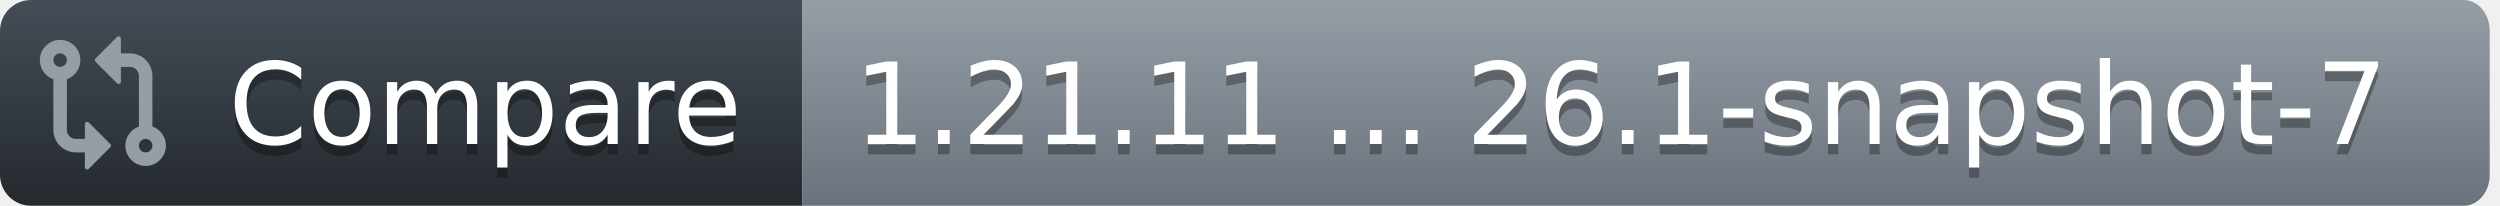
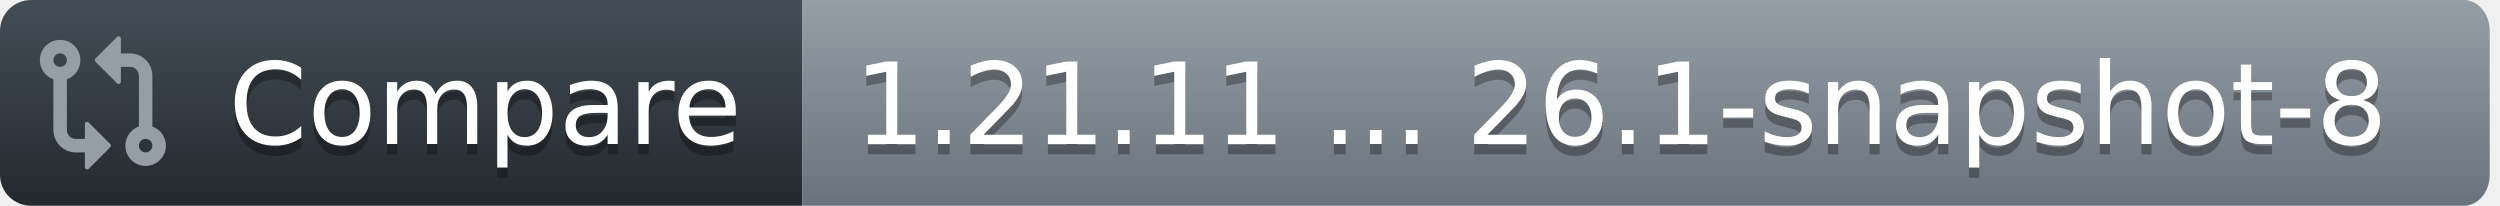
<svg xmlns="http://www.w3.org/2000/svg" width="243" height="20">
  <defs>
    <linearGradient id="workflow-fill" x1="50%" y1="0%" x2="50%" y2="100%">
      <stop stop-color="#444D56" offset="0%" />
      <stop stop-color="#24292E" offset="100%" />
    </linearGradient>
    <linearGradient id="state-fill" x1="50%" y1="0%" x2="50%" y2="100%">
      <stop stop-color="#959DA5" offset="0%" />
      <stop stop-color="#6A737D" offset="100%" />
    </linearGradient>
  </defs>
  <g fill="none" fill-rule="evenodd">
    <g font-family="DejaVu Sans,Verdana,Geneva,sans-serif" font-size="11px">
      <path id="workflow_background" d="M0,3 C0,1.343 1.355,0 3.027,0 L78,0 L78,20 L3.027,20 C1.355,20 0,18.657 0,17 L0,3 Z" fill="url(#workflow-fill)" fill-rule="nonzero" />
      <text fill="#010101" fill-opacity=".3" aria-hidden="true">
        <tspan x="22.198" y="15">Compare</tspan>
      </text>
      <text fill="#FFFFFF">
        <tspan x="22.198" y="14">Compare</tspan>
      </text>
    </g>
    <g transform="translate(78)" font-family="DejaVu Sans,Verdana,Geneva,sans-serif" font-size="11px">
      <path id="state_background" d="M0 0h161.47C162.869 0 164 1.343 164 3v14c0 1.657-1.132 3-2.53 3H0V0z" fill="url(#state-fill)" fill-rule="nonzero" />
      <text fill="#010101" fill-opacity=".3" aria-hidden="true">
-         <tspan x="5" y="15">1.21.11 ... 26.1-snapshot-7</tspan>
+         <tspan x="5" y="15">1.21.11 ... 26.1-snapshot-8</tspan>
      </text>
      <text fill="#FFFFFF">
-         <tspan x="5" y="14">1.21.11 ... 26.1-snapshot-7</tspan>
+         <tspan x="5" y="14">1.21.11 ... 26.1-snapshot-8</tspan>
      </text>
    </g>
    <g transform="translate(3,3)" fill="#959DA5">
      <svg width="14" height="14" viewBox="0 0 16 16">
        <path d="M9.573.677A.25.25 0 0 1 10 .854V2.5h1A2.5 2.5 0 0 1 13.5 5v5.628a2.251 2.251 0 1 1-1.5 0V5a1 1 0 0 0-1-1h-1v1.646a.25.25 0 0 1-.427.177L7.177 3.427a.25.25 0 0 1 0-.354ZM6 12v-1.646a.25.25 0 0 1 .427-.177l2.396 2.396a.25.25 0 0 1 0 .354l-2.396 2.396A.25.25 0 0 1 6 15.146V13.5H5A2.5 2.5 0 0 1 2.5 11V5.372a2.25 2.25 0 1 1 1.5 0V11a1 1 0 0 0 1 1ZM4 3.25a.75.75 0 1 0-1.5 0 .75.75 0 0 0 1.5 0ZM12.75 12a.75.75 0 1 0 0 1.5.75.75 0 0 0 0-1.5Z" />
      </svg>
    </g>
  </g>
</svg>
